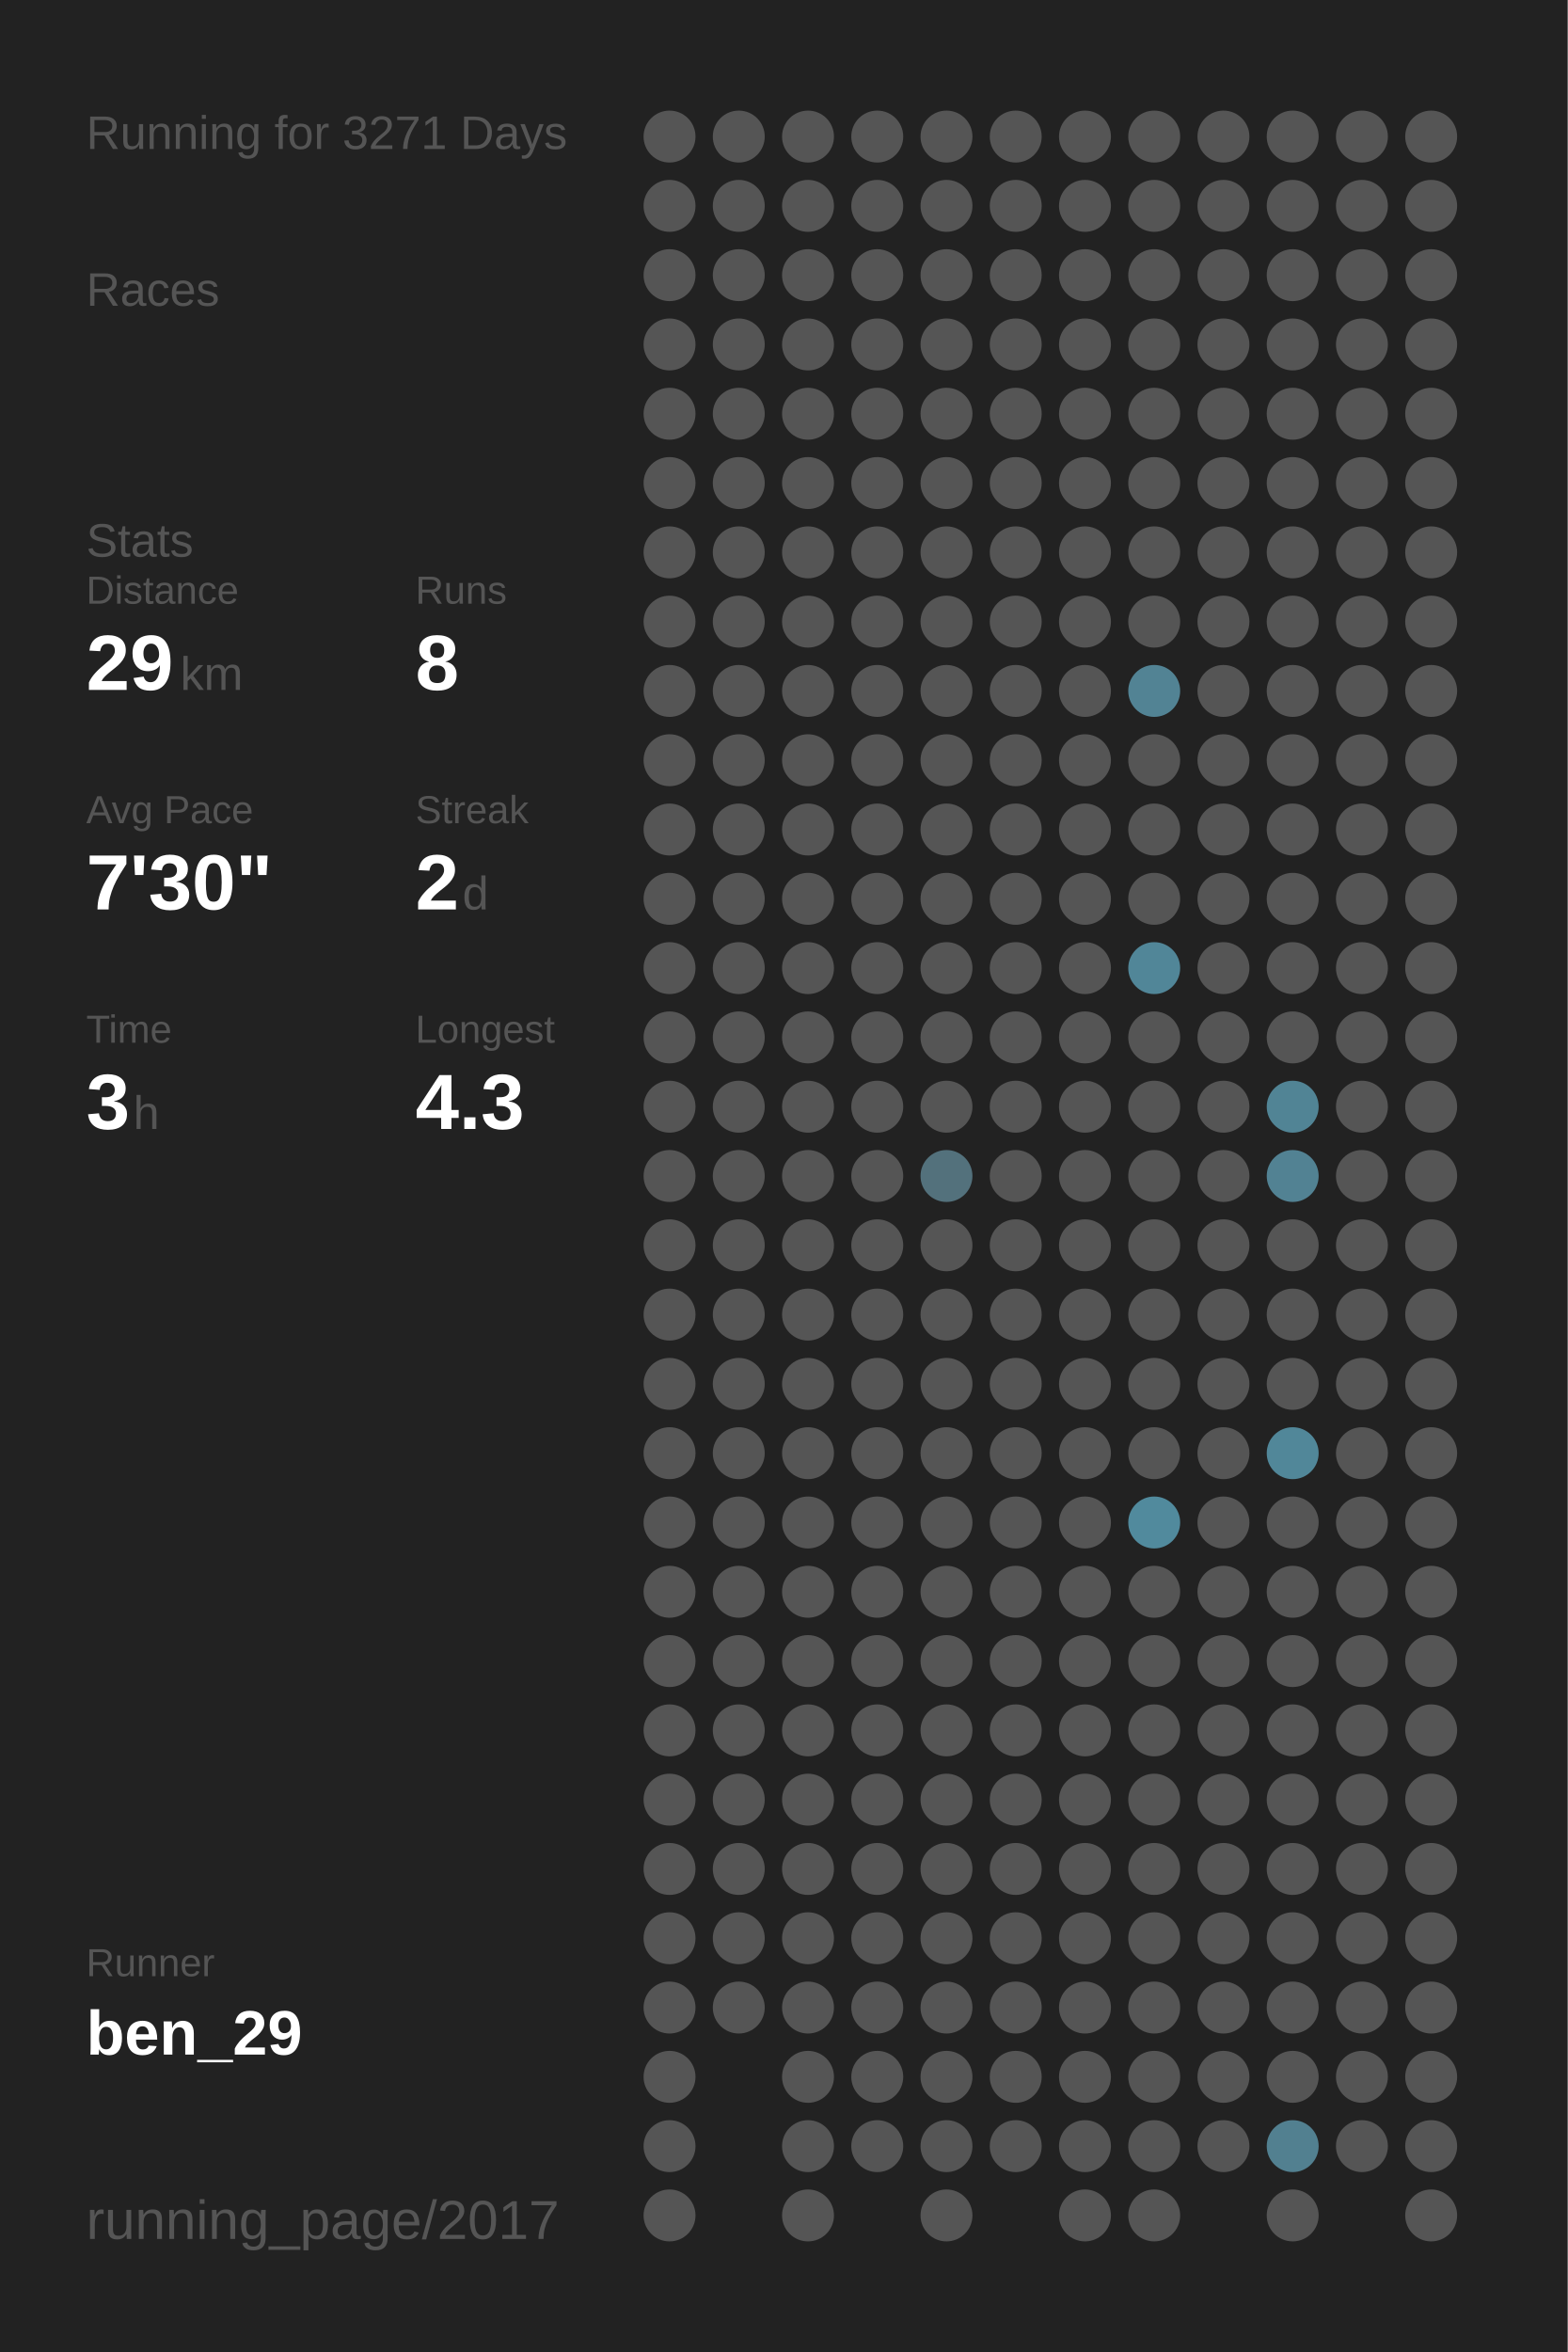
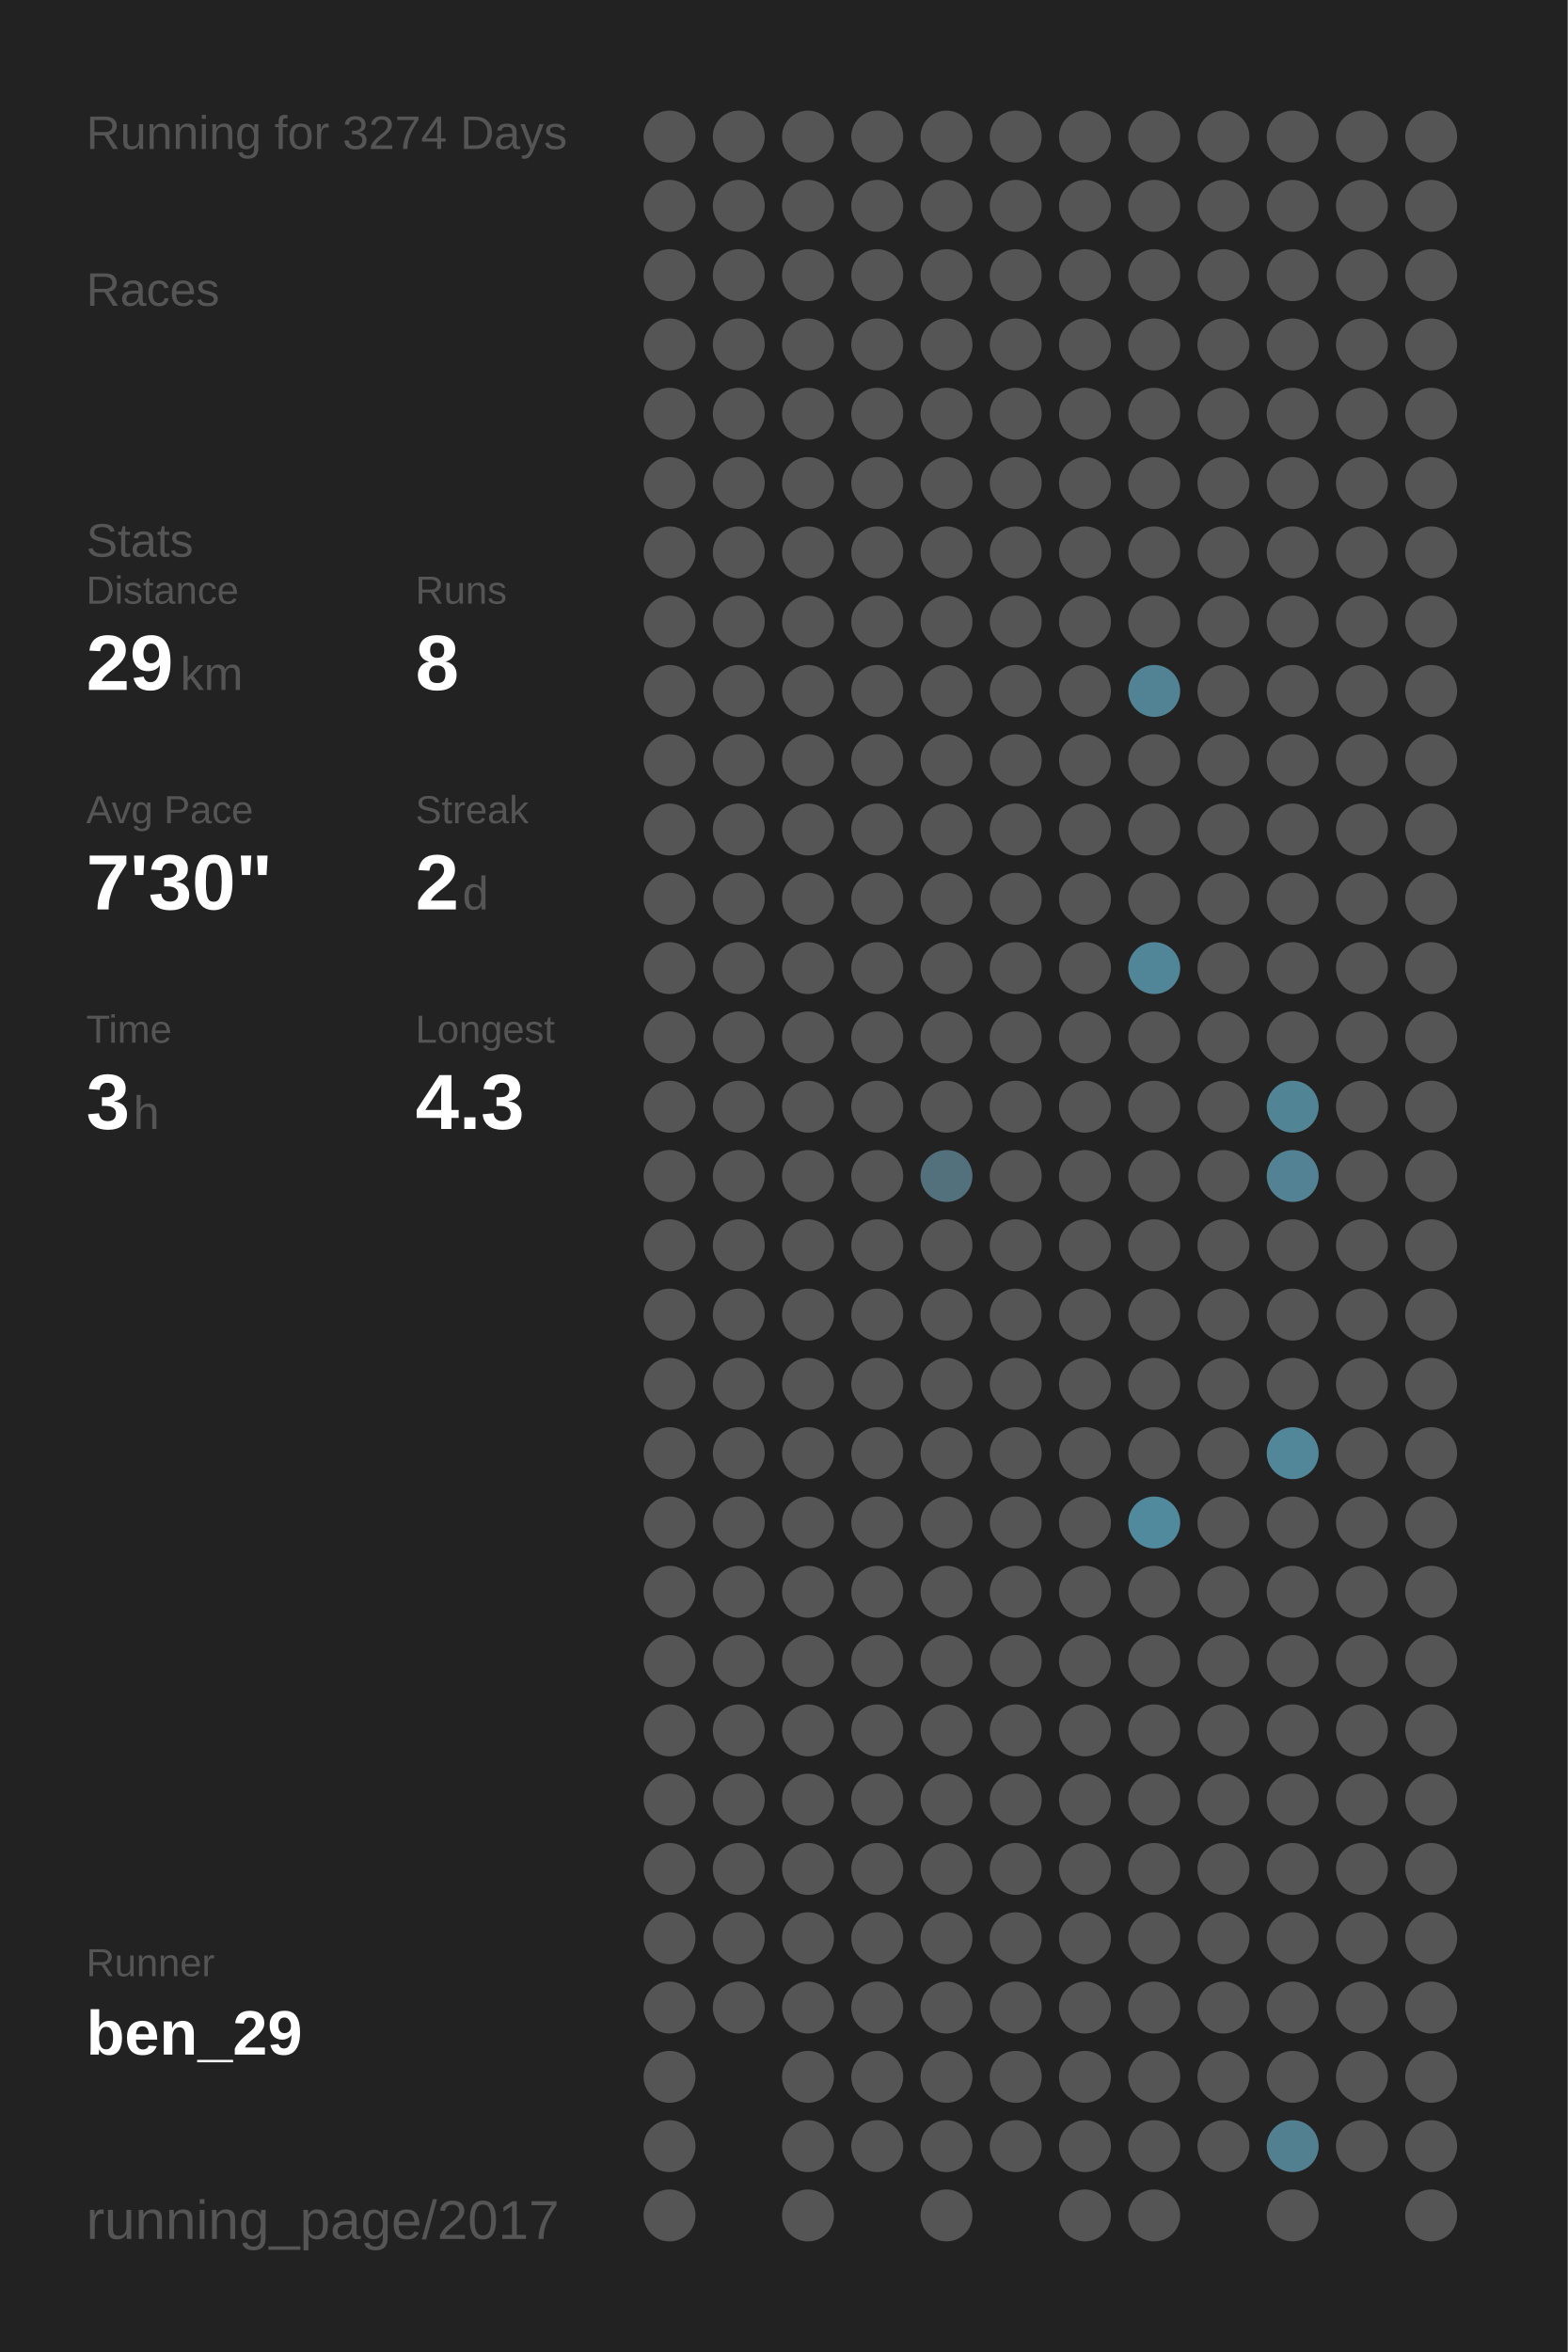
<svg xmlns="http://www.w3.org/2000/svg" baseProfile="full" height="300mm" version="1.1" viewBox="0,0,200,300" width="200mm">
  <defs />
  <rect fill="#222222" height="300" width="200" x="0" y="0" />
-   <text fill="#555555" style="font-size:6px; font-family:Arial;" x="11" y="19">Running for 3271 Days</text>
+   <text fill="#555555" style="font-size:6px; font-family:Arial;" x="11" y="19">Running for 3274 Days</text>
  <text fill="#555555" style="font-size:6px; font-family:Arial;" x="11" y="39">Races</text>
  <text fill="#555555" style="font-size:6px; font-family:Arial;" x="11" y="71">Stats</text>
  <text fill="#555555" style="font-size:5px; font-family:Arial;" x="11" y="77">Distance</text>
  <text fill="#FFFFFF" style="font-size:10px; font-family:Arial; font-weight:bold;" x="11" y="88">29</text>
  <text fill="#555555" style="font-size:6px; font-family:Arial;" x="23" y="88">km</text>
  <text fill="#555555" style="font-size:5px; font-family:Arial;" x="53" y="77">Runs</text>
  <text fill="#FFFFFF" style="font-size:10px; font-family:Arial; font-weight:bold;" x="53" y="88">8</text>
  <text fill="#555555" style="font-size:5px; font-family:Arial;" x="11" y="105">Avg Pace</text>
  <text fill="#FFFFFF" style="font-size:10px; font-family:Arial; font-weight:bold;" x="11" y="116">7'30"</text>
  <text fill="#555555" style="font-size:5px; font-family:Arial;" x="53" y="105">Streak</text>
  <text fill="#FFFFFF" style="font-size:10px; font-family:Arial; font-weight:bold;" x="53" y="116">2</text>
  <text fill="#555555" style="font-size:6px; font-family:Arial;" x="59" y="116">d</text>
  <text fill="#555555" style="font-size:5px; font-family:Arial;" x="11" y="133">Time</text>
  <text fill="#FFFFFF" style="font-size:10px; font-family:Arial; font-weight:bold;" x="11" y="144">3</text>
  <text fill="#555555" style="font-size:6px; font-family:Arial;" x="17" y="144">h</text>
  <text fill="#555555" style="font-size:5px; font-family:Arial;" x="53" y="133">Longest</text>
  <text fill="#FFFFFF" style="font-size:10px; font-family:Arial; font-weight:bold;" x="53" y="144">4.3</text>
  <text fill="#555555" style="font-size:5px; font-family:Arial;" x="11" y="252.065">Runner</text>
  <text fill="#FFFFFF" style="font-size:8px; font-family:Arial; font-weight:bold;" x="11" y="262.065">ben_29</text>
  <text fill="#555555" style="font-size:7px; font-family:Arial;" x="11" y="285.581">running_page/2017</text>
  <circle cx="85.417" cy="17.419" fill="#555555" r="3.312" />
  <circle cx="85.417" cy="26.258" fill="#555555" r="3.312" />
  <circle cx="85.417" cy="35.097" fill="#555555" r="3.312" />
  <circle cx="85.417" cy="43.935" fill="#555555" r="3.312" />
  <circle cx="85.417" cy="52.774" fill="#555555" r="3.312" />
  <circle cx="85.417" cy="61.613" fill="#555555" r="3.312" />
  <circle cx="85.417" cy="70.452" fill="#555555" r="3.312" />
  <circle cx="85.417" cy="79.29" fill="#555555" r="3.312" />
  <circle cx="85.417" cy="88.129" fill="#555555" r="3.312" />
  <circle cx="85.417" cy="96.968" fill="#555555" r="3.312" />
  <circle cx="85.417" cy="105.806" fill="#555555" r="3.312" />
  <circle cx="85.417" cy="114.645" fill="#555555" r="3.312" />
  <circle cx="85.417" cy="123.484" fill="#555555" r="3.312" />
  <circle cx="85.417" cy="132.323" fill="#555555" r="3.312" />
  <circle cx="85.417" cy="141.161" fill="#555555" r="3.312" />
  <circle cx="85.417" cy="150" fill="#555555" r="3.312" />
  <circle cx="85.417" cy="158.839" fill="#555555" r="3.312" />
  <circle cx="85.417" cy="167.677" fill="#555555" r="3.312" />
  <circle cx="85.417" cy="176.516" fill="#555555" r="3.312" />
  <circle cx="85.417" cy="185.355" fill="#555555" r="3.312" />
  <circle cx="85.417" cy="194.194" fill="#555555" r="3.312" />
  <circle cx="85.417" cy="203.032" fill="#555555" r="3.312" />
  <circle cx="85.417" cy="211.871" fill="#555555" r="3.312" />
  <circle cx="85.417" cy="220.71" fill="#555555" r="3.312" />
  <circle cx="85.417" cy="229.548" fill="#555555" r="3.312" />
  <circle cx="85.417" cy="238.387" fill="#555555" r="3.312" />
  <circle cx="85.417" cy="247.226" fill="#555555" r="3.312" />
  <circle cx="85.417" cy="256.065" fill="#555555" r="3.312" />
  <circle cx="85.417" cy="264.903" fill="#555555" r="3.312" />
  <circle cx="85.417" cy="273.742" fill="#555555" r="3.312" />
  <circle cx="85.417" cy="282.581" fill="#555555" r="3.312" />
  <circle cx="94.25" cy="17.419" fill="#555555" r="3.312" />
  <circle cx="94.25" cy="26.258" fill="#555555" r="3.312" />
  <circle cx="94.25" cy="35.097" fill="#555555" r="3.312" />
  <circle cx="94.25" cy="43.935" fill="#555555" r="3.312" />
  <circle cx="94.25" cy="52.774" fill="#555555" r="3.312" />
  <circle cx="94.25" cy="61.613" fill="#555555" r="3.312" />
  <circle cx="94.25" cy="70.452" fill="#555555" r="3.312" />
  <circle cx="94.25" cy="79.29" fill="#555555" r="3.312" />
  <circle cx="94.25" cy="88.129" fill="#555555" r="3.312" />
  <circle cx="94.25" cy="96.968" fill="#555555" r="3.312" />
  <circle cx="94.25" cy="105.806" fill="#555555" r="3.312" />
  <circle cx="94.25" cy="114.645" fill="#555555" r="3.312" />
  <circle cx="94.25" cy="123.484" fill="#555555" r="3.312" />
  <circle cx="94.25" cy="132.323" fill="#555555" r="3.312" />
  <circle cx="94.25" cy="141.161" fill="#555555" r="3.312" />
  <circle cx="94.25" cy="150" fill="#555555" r="3.312" />
  <circle cx="94.25" cy="158.839" fill="#555555" r="3.312" />
  <circle cx="94.25" cy="167.677" fill="#555555" r="3.312" />
  <circle cx="94.25" cy="176.516" fill="#555555" r="3.312" />
  <circle cx="94.25" cy="185.355" fill="#555555" r="3.312" />
  <circle cx="94.25" cy="194.194" fill="#555555" r="3.312" />
  <circle cx="94.25" cy="203.032" fill="#555555" r="3.312" />
  <circle cx="94.25" cy="211.871" fill="#555555" r="3.312" />
  <circle cx="94.25" cy="220.71" fill="#555555" r="3.312" />
  <circle cx="94.25" cy="229.548" fill="#555555" r="3.312" />
  <circle cx="94.25" cy="238.387" fill="#555555" r="3.312" />
  <circle cx="94.25" cy="247.226" fill="#555555" r="3.312" />
  <circle cx="94.25" cy="256.065" fill="#555555" r="3.312" />
  <circle cx="103.083" cy="17.419" fill="#555555" r="3.312" />
  <circle cx="103.083" cy="26.258" fill="#555555" r="3.312" />
  <circle cx="103.083" cy="35.097" fill="#555555" r="3.312" />
  <circle cx="103.083" cy="43.935" fill="#555555" r="3.312" />
  <circle cx="103.083" cy="52.774" fill="#555555" r="3.312" />
  <circle cx="103.083" cy="61.613" fill="#555555" r="3.312" />
  <circle cx="103.083" cy="70.452" fill="#555555" r="3.312" />
  <circle cx="103.083" cy="79.29" fill="#555555" r="3.312" />
  <circle cx="103.083" cy="88.129" fill="#555555" r="3.312" />
  <circle cx="103.083" cy="96.968" fill="#555555" r="3.312" />
  <circle cx="103.083" cy="105.806" fill="#555555" r="3.312" />
  <circle cx="103.083" cy="114.645" fill="#555555" r="3.312" />
  <circle cx="103.083" cy="123.484" fill="#555555" r="3.312" />
  <circle cx="103.083" cy="132.323" fill="#555555" r="3.312" />
  <circle cx="103.083" cy="141.161" fill="#555555" r="3.312" />
  <circle cx="103.083" cy="150" fill="#555555" r="3.312" />
  <circle cx="103.083" cy="158.839" fill="#555555" r="3.312" />
  <circle cx="103.083" cy="167.677" fill="#555555" r="3.312" />
  <circle cx="103.083" cy="176.516" fill="#555555" r="3.312" />
  <circle cx="103.083" cy="185.355" fill="#555555" r="3.312" />
  <circle cx="103.083" cy="194.194" fill="#555555" r="3.312" />
  <circle cx="103.083" cy="203.032" fill="#555555" r="3.312" />
  <circle cx="103.083" cy="211.871" fill="#555555" r="3.312" />
  <circle cx="103.083" cy="220.71" fill="#555555" r="3.312" />
  <circle cx="103.083" cy="229.548" fill="#555555" r="3.312" />
  <circle cx="103.083" cy="238.387" fill="#555555" r="3.312" />
  <circle cx="103.083" cy="247.226" fill="#555555" r="3.312" />
  <circle cx="103.083" cy="256.065" fill="#555555" r="3.312" />
  <circle cx="103.083" cy="264.903" fill="#555555" r="3.312" />
  <circle cx="103.083" cy="273.742" fill="#555555" r="3.312" />
  <circle cx="103.083" cy="282.581" fill="#555555" r="3.312" />
  <circle cx="111.917" cy="17.419" fill="#555555" r="3.312" />
  <circle cx="111.917" cy="26.258" fill="#555555" r="3.312" />
  <circle cx="111.917" cy="35.097" fill="#555555" r="3.312" />
  <circle cx="111.917" cy="43.935" fill="#555555" r="3.312" />
  <circle cx="111.917" cy="52.774" fill="#555555" r="3.312" />
  <circle cx="111.917" cy="61.613" fill="#555555" r="3.312" />
  <circle cx="111.917" cy="70.452" fill="#555555" r="3.312" />
  <circle cx="111.917" cy="79.29" fill="#555555" r="3.312" />
  <circle cx="111.917" cy="88.129" fill="#555555" r="3.312" />
  <circle cx="111.917" cy="96.968" fill="#555555" r="3.312" />
  <circle cx="111.917" cy="105.806" fill="#555555" r="3.312" />
  <circle cx="111.917" cy="114.645" fill="#555555" r="3.312" />
  <circle cx="111.917" cy="123.484" fill="#555555" r="3.312" />
  <circle cx="111.917" cy="132.323" fill="#555555" r="3.312" />
  <circle cx="111.917" cy="141.161" fill="#555555" r="3.312" />
  <circle cx="111.917" cy="150" fill="#555555" r="3.312" />
  <circle cx="111.917" cy="158.839" fill="#555555" r="3.312" />
  <circle cx="111.917" cy="167.677" fill="#555555" r="3.312" />
  <circle cx="111.917" cy="176.516" fill="#555555" r="3.312" />
  <circle cx="111.917" cy="185.355" fill="#555555" r="3.312" />
  <circle cx="111.917" cy="194.194" fill="#555555" r="3.312" />
  <circle cx="111.917" cy="203.032" fill="#555555" r="3.312" />
  <circle cx="111.917" cy="211.871" fill="#555555" r="3.312" />
  <circle cx="111.917" cy="220.71" fill="#555555" r="3.312" />
  <circle cx="111.917" cy="229.548" fill="#555555" r="3.312" />
  <circle cx="111.917" cy="238.387" fill="#555555" r="3.312" />
  <circle cx="111.917" cy="247.226" fill="#555555" r="3.312" />
  <circle cx="111.917" cy="256.065" fill="#555555" r="3.312" />
  <circle cx="111.917" cy="264.903" fill="#555555" r="3.312" />
  <circle cx="111.917" cy="273.742" fill="#555555" r="3.312" />
  <circle cx="120.75" cy="17.419" fill="#555555" r="3.312" />
  <circle cx="120.75" cy="26.258" fill="#555555" r="3.312" />
  <circle cx="120.75" cy="35.097" fill="#555555" r="3.312" />
  <circle cx="120.75" cy="43.935" fill="#555555" r="3.312" />
  <circle cx="120.75" cy="52.774" fill="#555555" r="3.312" />
  <circle cx="120.75" cy="61.613" fill="#555555" r="3.312" />
  <circle cx="120.75" cy="70.452" fill="#555555" r="3.312" />
  <circle cx="120.75" cy="79.29" fill="#555555" r="3.312" />
  <circle cx="120.75" cy="88.129" fill="#555555" r="3.312" />
  <circle cx="120.75" cy="96.968" fill="#555555" r="3.312" />
  <circle cx="120.75" cy="105.806" fill="#555555" r="3.312" />
  <circle cx="120.75" cy="114.645" fill="#555555" r="3.312" />
  <circle cx="120.75" cy="123.484" fill="#555555" r="3.312" />
  <circle cx="120.75" cy="132.323" fill="#555555" r="3.312" />
  <circle cx="120.75" cy="141.161" fill="#555555" r="3.312" />
  <circle cx="120.75" cy="150" fill="#53717c" r="3.312" />
  <circle cx="120.75" cy="158.839" fill="#555555" r="3.312" />
  <circle cx="120.75" cy="167.677" fill="#555555" r="3.312" />
  <circle cx="120.75" cy="176.516" fill="#555555" r="3.312" />
  <circle cx="120.75" cy="185.355" fill="#555555" r="3.312" />
  <circle cx="120.75" cy="194.194" fill="#555555" r="3.312" />
  <circle cx="120.75" cy="203.032" fill="#555555" r="3.312" />
  <circle cx="120.75" cy="211.871" fill="#555555" r="3.312" />
  <circle cx="120.75" cy="220.71" fill="#555555" r="3.312" />
  <circle cx="120.75" cy="229.548" fill="#555555" r="3.312" />
  <circle cx="120.75" cy="238.387" fill="#555555" r="3.312" />
  <circle cx="120.75" cy="247.226" fill="#555555" r="3.312" />
  <circle cx="120.75" cy="256.065" fill="#555555" r="3.312" />
  <circle cx="120.75" cy="264.903" fill="#555555" r="3.312" />
  <circle cx="120.75" cy="273.742" fill="#555555" r="3.312" />
  <circle cx="120.75" cy="282.581" fill="#555555" r="3.312" />
  <circle cx="129.583" cy="17.419" fill="#555555" r="3.312" />
  <circle cx="129.583" cy="26.258" fill="#555555" r="3.312" />
  <circle cx="129.583" cy="35.097" fill="#555555" r="3.312" />
  <circle cx="129.583" cy="43.935" fill="#555555" r="3.312" />
  <circle cx="129.583" cy="52.774" fill="#555555" r="3.312" />
  <circle cx="129.583" cy="61.613" fill="#555555" r="3.312" />
  <circle cx="129.583" cy="70.452" fill="#555555" r="3.312" />
  <circle cx="129.583" cy="79.29" fill="#555555" r="3.312" />
  <circle cx="129.583" cy="88.129" fill="#555555" r="3.312" />
  <circle cx="129.583" cy="96.968" fill="#555555" r="3.312" />
  <circle cx="129.583" cy="105.806" fill="#555555" r="3.312" />
  <circle cx="129.583" cy="114.645" fill="#555555" r="3.312" />
  <circle cx="129.583" cy="123.484" fill="#555555" r="3.312" />
  <circle cx="129.583" cy="132.323" fill="#555555" r="3.312" />
  <circle cx="129.583" cy="141.161" fill="#555555" r="3.312" />
  <circle cx="129.583" cy="150" fill="#555555" r="3.312" />
  <circle cx="129.583" cy="158.839" fill="#555555" r="3.312" />
  <circle cx="129.583" cy="167.677" fill="#555555" r="3.312" />
  <circle cx="129.583" cy="176.516" fill="#555555" r="3.312" />
  <circle cx="129.583" cy="185.355" fill="#555555" r="3.312" />
  <circle cx="129.583" cy="194.194" fill="#555555" r="3.312" />
  <circle cx="129.583" cy="203.032" fill="#555555" r="3.312" />
  <circle cx="129.583" cy="211.871" fill="#555555" r="3.312" />
  <circle cx="129.583" cy="220.71" fill="#555555" r="3.312" />
  <circle cx="129.583" cy="229.548" fill="#555555" r="3.312" />
  <circle cx="129.583" cy="238.387" fill="#555555" r="3.312" />
  <circle cx="129.583" cy="247.226" fill="#555555" r="3.312" />
  <circle cx="129.583" cy="256.065" fill="#555555" r="3.312" />
  <circle cx="129.583" cy="264.903" fill="#555555" r="3.312" />
  <circle cx="129.583" cy="273.742" fill="#555555" r="3.312" />
  <circle cx="138.417" cy="17.419" fill="#555555" r="3.312" />
  <circle cx="138.417" cy="26.258" fill="#555555" r="3.312" />
  <circle cx="138.417" cy="35.097" fill="#555555" r="3.312" />
  <circle cx="138.417" cy="43.935" fill="#555555" r="3.312" />
  <circle cx="138.417" cy="52.774" fill="#555555" r="3.312" />
  <circle cx="138.417" cy="61.613" fill="#555555" r="3.312" />
  <circle cx="138.417" cy="70.452" fill="#555555" r="3.312" />
  <circle cx="138.417" cy="79.29" fill="#555555" r="3.312" />
  <circle cx="138.417" cy="88.129" fill="#555555" r="3.312" />
  <circle cx="138.417" cy="96.968" fill="#555555" r="3.312" />
  <circle cx="138.417" cy="105.806" fill="#555555" r="3.312" />
  <circle cx="138.417" cy="114.645" fill="#555555" r="3.312" />
  <circle cx="138.417" cy="123.484" fill="#555555" r="3.312" />
  <circle cx="138.417" cy="132.323" fill="#555555" r="3.312" />
  <circle cx="138.417" cy="141.161" fill="#555555" r="3.312" />
  <circle cx="138.417" cy="150" fill="#555555" r="3.312" />
  <circle cx="138.417" cy="158.839" fill="#555555" r="3.312" />
  <circle cx="138.417" cy="167.677" fill="#555555" r="3.312" />
  <circle cx="138.417" cy="176.516" fill="#555555" r="3.312" />
  <circle cx="138.417" cy="185.355" fill="#555555" r="3.312" />
  <circle cx="138.417" cy="194.194" fill="#555555" r="3.312" />
  <circle cx="138.417" cy="203.032" fill="#555555" r="3.312" />
  <circle cx="138.417" cy="211.871" fill="#555555" r="3.312" />
  <circle cx="138.417" cy="220.71" fill="#555555" r="3.312" />
  <circle cx="138.417" cy="229.548" fill="#555555" r="3.312" />
  <circle cx="138.417" cy="238.387" fill="#555555" r="3.312" />
  <circle cx="138.417" cy="247.226" fill="#555555" r="3.312" />
  <circle cx="138.417" cy="256.065" fill="#555555" r="3.312" />
  <circle cx="138.417" cy="264.903" fill="#555555" r="3.312" />
  <circle cx="138.417" cy="273.742" fill="#555555" r="3.312" />
  <circle cx="138.417" cy="282.581" fill="#555555" r="3.312" />
  <circle cx="147.25" cy="17.419" fill="#555555" r="3.312" />
  <circle cx="147.25" cy="26.258" fill="#555555" r="3.312" />
  <circle cx="147.25" cy="35.097" fill="#555555" r="3.312" />
  <circle cx="147.25" cy="43.935" fill="#555555" r="3.312" />
  <circle cx="147.25" cy="52.774" fill="#555555" r="3.312" />
  <circle cx="147.25" cy="61.613" fill="#555555" r="3.312" />
  <circle cx="147.25" cy="70.452" fill="#555555" r="3.312" />
  <circle cx="147.25" cy="79.29" fill="#555555" r="3.312" />
  <circle cx="147.25" cy="88.129" fill="#528394" r="3.312" />
  <circle cx="147.25" cy="96.968" fill="#555555" r="3.312" />
  <circle cx="147.25" cy="105.806" fill="#555555" r="3.312" />
  <circle cx="147.25" cy="114.645" fill="#555555" r="3.312" />
  <circle cx="147.25" cy="123.484" fill="#518698" r="3.312" />
  <circle cx="147.25" cy="132.323" fill="#555555" r="3.312" />
  <circle cx="147.25" cy="141.161" fill="#555555" r="3.312" />
  <circle cx="147.25" cy="150" fill="#555555" r="3.312" />
  <circle cx="147.25" cy="158.839" fill="#555555" r="3.312" />
  <circle cx="147.25" cy="167.677" fill="#555555" r="3.312" />
  <circle cx="147.25" cy="176.516" fill="#555555" r="3.312" />
  <circle cx="147.25" cy="185.355" fill="#555555" r="3.312" />
  <circle cx="147.25" cy="194.194" fill="#518a9d" r="3.312" />
  <circle cx="147.25" cy="203.032" fill="#555555" r="3.312" />
  <circle cx="147.25" cy="211.871" fill="#555555" r="3.312" />
  <circle cx="147.25" cy="220.71" fill="#555555" r="3.312" />
  <circle cx="147.25" cy="229.548" fill="#555555" r="3.312" />
  <circle cx="147.25" cy="238.387" fill="#555555" r="3.312" />
  <circle cx="147.25" cy="247.226" fill="#555555" r="3.312" />
  <circle cx="147.25" cy="256.065" fill="#555555" r="3.312" />
  <circle cx="147.25" cy="264.903" fill="#555555" r="3.312" />
  <circle cx="147.25" cy="273.742" fill="#555555" r="3.312" />
  <circle cx="147.25" cy="282.581" fill="#555555" r="3.312" />
  <circle cx="156.083" cy="17.419" fill="#555555" r="3.312" />
  <circle cx="156.083" cy="26.258" fill="#555555" r="3.312" />
  <circle cx="156.083" cy="35.097" fill="#555555" r="3.312" />
  <circle cx="156.083" cy="43.935" fill="#555555" r="3.312" />
  <circle cx="156.083" cy="52.774" fill="#555555" r="3.312" />
  <circle cx="156.083" cy="61.613" fill="#555555" r="3.312" />
  <circle cx="156.083" cy="70.452" fill="#555555" r="3.312" />
  <circle cx="156.083" cy="79.29" fill="#555555" r="3.312" />
  <circle cx="156.083" cy="88.129" fill="#555555" r="3.312" />
  <circle cx="156.083" cy="96.968" fill="#555555" r="3.312" />
  <circle cx="156.083" cy="105.806" fill="#555555" r="3.312" />
  <circle cx="156.083" cy="114.645" fill="#555555" r="3.312" />
  <circle cx="156.083" cy="123.484" fill="#555555" r="3.312" />
  <circle cx="156.083" cy="132.323" fill="#555555" r="3.312" />
  <circle cx="156.083" cy="141.161" fill="#555555" r="3.312" />
  <circle cx="156.083" cy="150" fill="#555555" r="3.312" />
  <circle cx="156.083" cy="158.839" fill="#555555" r="3.312" />
  <circle cx="156.083" cy="167.677" fill="#555555" r="3.312" />
  <circle cx="156.083" cy="176.516" fill="#555555" r="3.312" />
  <circle cx="156.083" cy="185.355" fill="#555555" r="3.312" />
  <circle cx="156.083" cy="194.194" fill="#555555" r="3.312" />
  <circle cx="156.083" cy="203.032" fill="#555555" r="3.312" />
  <circle cx="156.083" cy="211.871" fill="#555555" r="3.312" />
  <circle cx="156.083" cy="220.71" fill="#555555" r="3.312" />
  <circle cx="156.083" cy="229.548" fill="#555555" r="3.312" />
  <circle cx="156.083" cy="238.387" fill="#555555" r="3.312" />
  <circle cx="156.083" cy="247.226" fill="#555555" r="3.312" />
  <circle cx="156.083" cy="256.065" fill="#555555" r="3.312" />
  <circle cx="156.083" cy="264.903" fill="#555555" r="3.312" />
  <circle cx="156.083" cy="273.742" fill="#555555" r="3.312" />
  <circle cx="164.917" cy="17.419" fill="#555555" r="3.312" />
  <circle cx="164.917" cy="26.258" fill="#555555" r="3.312" />
  <circle cx="164.917" cy="35.097" fill="#555555" r="3.312" />
  <circle cx="164.917" cy="43.935" fill="#555555" r="3.312" />
  <circle cx="164.917" cy="52.774" fill="#555555" r="3.312" />
  <circle cx="164.917" cy="61.613" fill="#555555" r="3.312" />
  <circle cx="164.917" cy="70.452" fill="#555555" r="3.312" />
  <circle cx="164.917" cy="79.29" fill="#555555" r="3.312" />
  <circle cx="164.917" cy="88.129" fill="#555555" r="3.312" />
  <circle cx="164.917" cy="96.968" fill="#555555" r="3.312" />
  <circle cx="164.917" cy="105.806" fill="#555555" r="3.312" />
  <circle cx="164.917" cy="114.645" fill="#555555" r="3.312" />
  <circle cx="164.917" cy="123.484" fill="#555555" r="3.312" />
  <circle cx="164.917" cy="132.323" fill="#555555" r="3.312" />
  <circle cx="164.917" cy="141.161" fill="#518495" r="3.312" />
  <circle cx="164.917" cy="150" fill="#528293" r="3.312" />
  <circle cx="164.917" cy="158.839" fill="#555555" r="3.312" />
  <circle cx="164.917" cy="167.677" fill="#555555" r="3.312" />
  <circle cx="164.917" cy="176.516" fill="#555555" r="3.312" />
  <circle cx="164.917" cy="185.355" fill="#518799" r="3.312" />
  <circle cx="164.917" cy="194.194" fill="#555555" r="3.312" />
  <circle cx="164.917" cy="203.032" fill="#555555" r="3.312" />
  <circle cx="164.917" cy="211.871" fill="#555555" r="3.312" />
  <circle cx="164.917" cy="220.71" fill="#555555" r="3.312" />
  <circle cx="164.917" cy="229.548" fill="#555555" r="3.312" />
  <circle cx="164.917" cy="238.387" fill="#555555" r="3.312" />
  <circle cx="164.917" cy="247.226" fill="#555555" r="3.312" />
  <circle cx="164.917" cy="256.065" fill="#555555" r="3.312" />
  <circle cx="164.917" cy="264.903" fill="#555555" r="3.312" />
  <circle cx="164.917" cy="273.742" fill="#528090" r="3.312" />
  <circle cx="164.917" cy="282.581" fill="#555555" r="3.312" />
  <circle cx="173.75" cy="17.419" fill="#555555" r="3.312" />
  <circle cx="173.75" cy="26.258" fill="#555555" r="3.312" />
  <circle cx="173.75" cy="35.097" fill="#555555" r="3.312" />
  <circle cx="173.75" cy="43.935" fill="#555555" r="3.312" />
  <circle cx="173.75" cy="52.774" fill="#555555" r="3.312" />
  <circle cx="173.75" cy="61.613" fill="#555555" r="3.312" />
  <circle cx="173.75" cy="70.452" fill="#555555" r="3.312" />
  <circle cx="173.75" cy="79.29" fill="#555555" r="3.312" />
  <circle cx="173.75" cy="88.129" fill="#555555" r="3.312" />
  <circle cx="173.75" cy="96.968" fill="#555555" r="3.312" />
  <circle cx="173.75" cy="105.806" fill="#555555" r="3.312" />
  <circle cx="173.75" cy="114.645" fill="#555555" r="3.312" />
  <circle cx="173.75" cy="123.484" fill="#555555" r="3.312" />
  <circle cx="173.75" cy="132.323" fill="#555555" r="3.312" />
  <circle cx="173.75" cy="141.161" fill="#555555" r="3.312" />
  <circle cx="173.75" cy="150" fill="#555555" r="3.312" />
  <circle cx="173.75" cy="158.839" fill="#555555" r="3.312" />
  <circle cx="173.75" cy="167.677" fill="#555555" r="3.312" />
  <circle cx="173.75" cy="176.516" fill="#555555" r="3.312" />
  <circle cx="173.75" cy="185.355" fill="#555555" r="3.312" />
  <circle cx="173.75" cy="194.194" fill="#555555" r="3.312" />
  <circle cx="173.75" cy="203.032" fill="#555555" r="3.312" />
  <circle cx="173.75" cy="211.871" fill="#555555" r="3.312" />
  <circle cx="173.75" cy="220.71" fill="#555555" r="3.312" />
  <circle cx="173.75" cy="229.548" fill="#555555" r="3.312" />
  <circle cx="173.75" cy="238.387" fill="#555555" r="3.312" />
  <circle cx="173.75" cy="247.226" fill="#555555" r="3.312" />
  <circle cx="173.75" cy="256.065" fill="#555555" r="3.312" />
  <circle cx="173.75" cy="264.903" fill="#555555" r="3.312" />
  <circle cx="173.75" cy="273.742" fill="#555555" r="3.312" />
  <circle cx="182.583" cy="17.419" fill="#555555" r="3.312" />
  <circle cx="182.583" cy="26.258" fill="#555555" r="3.312" />
  <circle cx="182.583" cy="35.097" fill="#555555" r="3.312" />
  <circle cx="182.583" cy="43.935" fill="#555555" r="3.312" />
  <circle cx="182.583" cy="52.774" fill="#555555" r="3.312" />
  <circle cx="182.583" cy="61.613" fill="#555555" r="3.312" />
  <circle cx="182.583" cy="70.452" fill="#555555" r="3.312" />
  <circle cx="182.583" cy="79.29" fill="#555555" r="3.312" />
  <circle cx="182.583" cy="88.129" fill="#555555" r="3.312" />
  <circle cx="182.583" cy="96.968" fill="#555555" r="3.312" />
  <circle cx="182.583" cy="105.806" fill="#555555" r="3.312" />
  <circle cx="182.583" cy="114.645" fill="#555555" r="3.312" />
  <circle cx="182.583" cy="123.484" fill="#555555" r="3.312" />
  <circle cx="182.583" cy="132.323" fill="#555555" r="3.312" />
  <circle cx="182.583" cy="141.161" fill="#555555" r="3.312" />
  <circle cx="182.583" cy="150" fill="#555555" r="3.312" />
  <circle cx="182.583" cy="158.839" fill="#555555" r="3.312" />
  <circle cx="182.583" cy="167.677" fill="#555555" r="3.312" />
  <circle cx="182.583" cy="176.516" fill="#555555" r="3.312" />
  <circle cx="182.583" cy="185.355" fill="#555555" r="3.312" />
  <circle cx="182.583" cy="194.194" fill="#555555" r="3.312" />
  <circle cx="182.583" cy="203.032" fill="#555555" r="3.312" />
  <circle cx="182.583" cy="211.871" fill="#555555" r="3.312" />
  <circle cx="182.583" cy="220.71" fill="#555555" r="3.312" />
  <circle cx="182.583" cy="229.548" fill="#555555" r="3.312" />
  <circle cx="182.583" cy="238.387" fill="#555555" r="3.312" />
  <circle cx="182.583" cy="247.226" fill="#555555" r="3.312" />
  <circle cx="182.583" cy="256.065" fill="#555555" r="3.312" />
  <circle cx="182.583" cy="264.903" fill="#555555" r="3.312" />
  <circle cx="182.583" cy="273.742" fill="#555555" r="3.312" />
  <circle cx="182.583" cy="282.581" fill="#555555" r="3.312" />
</svg>
